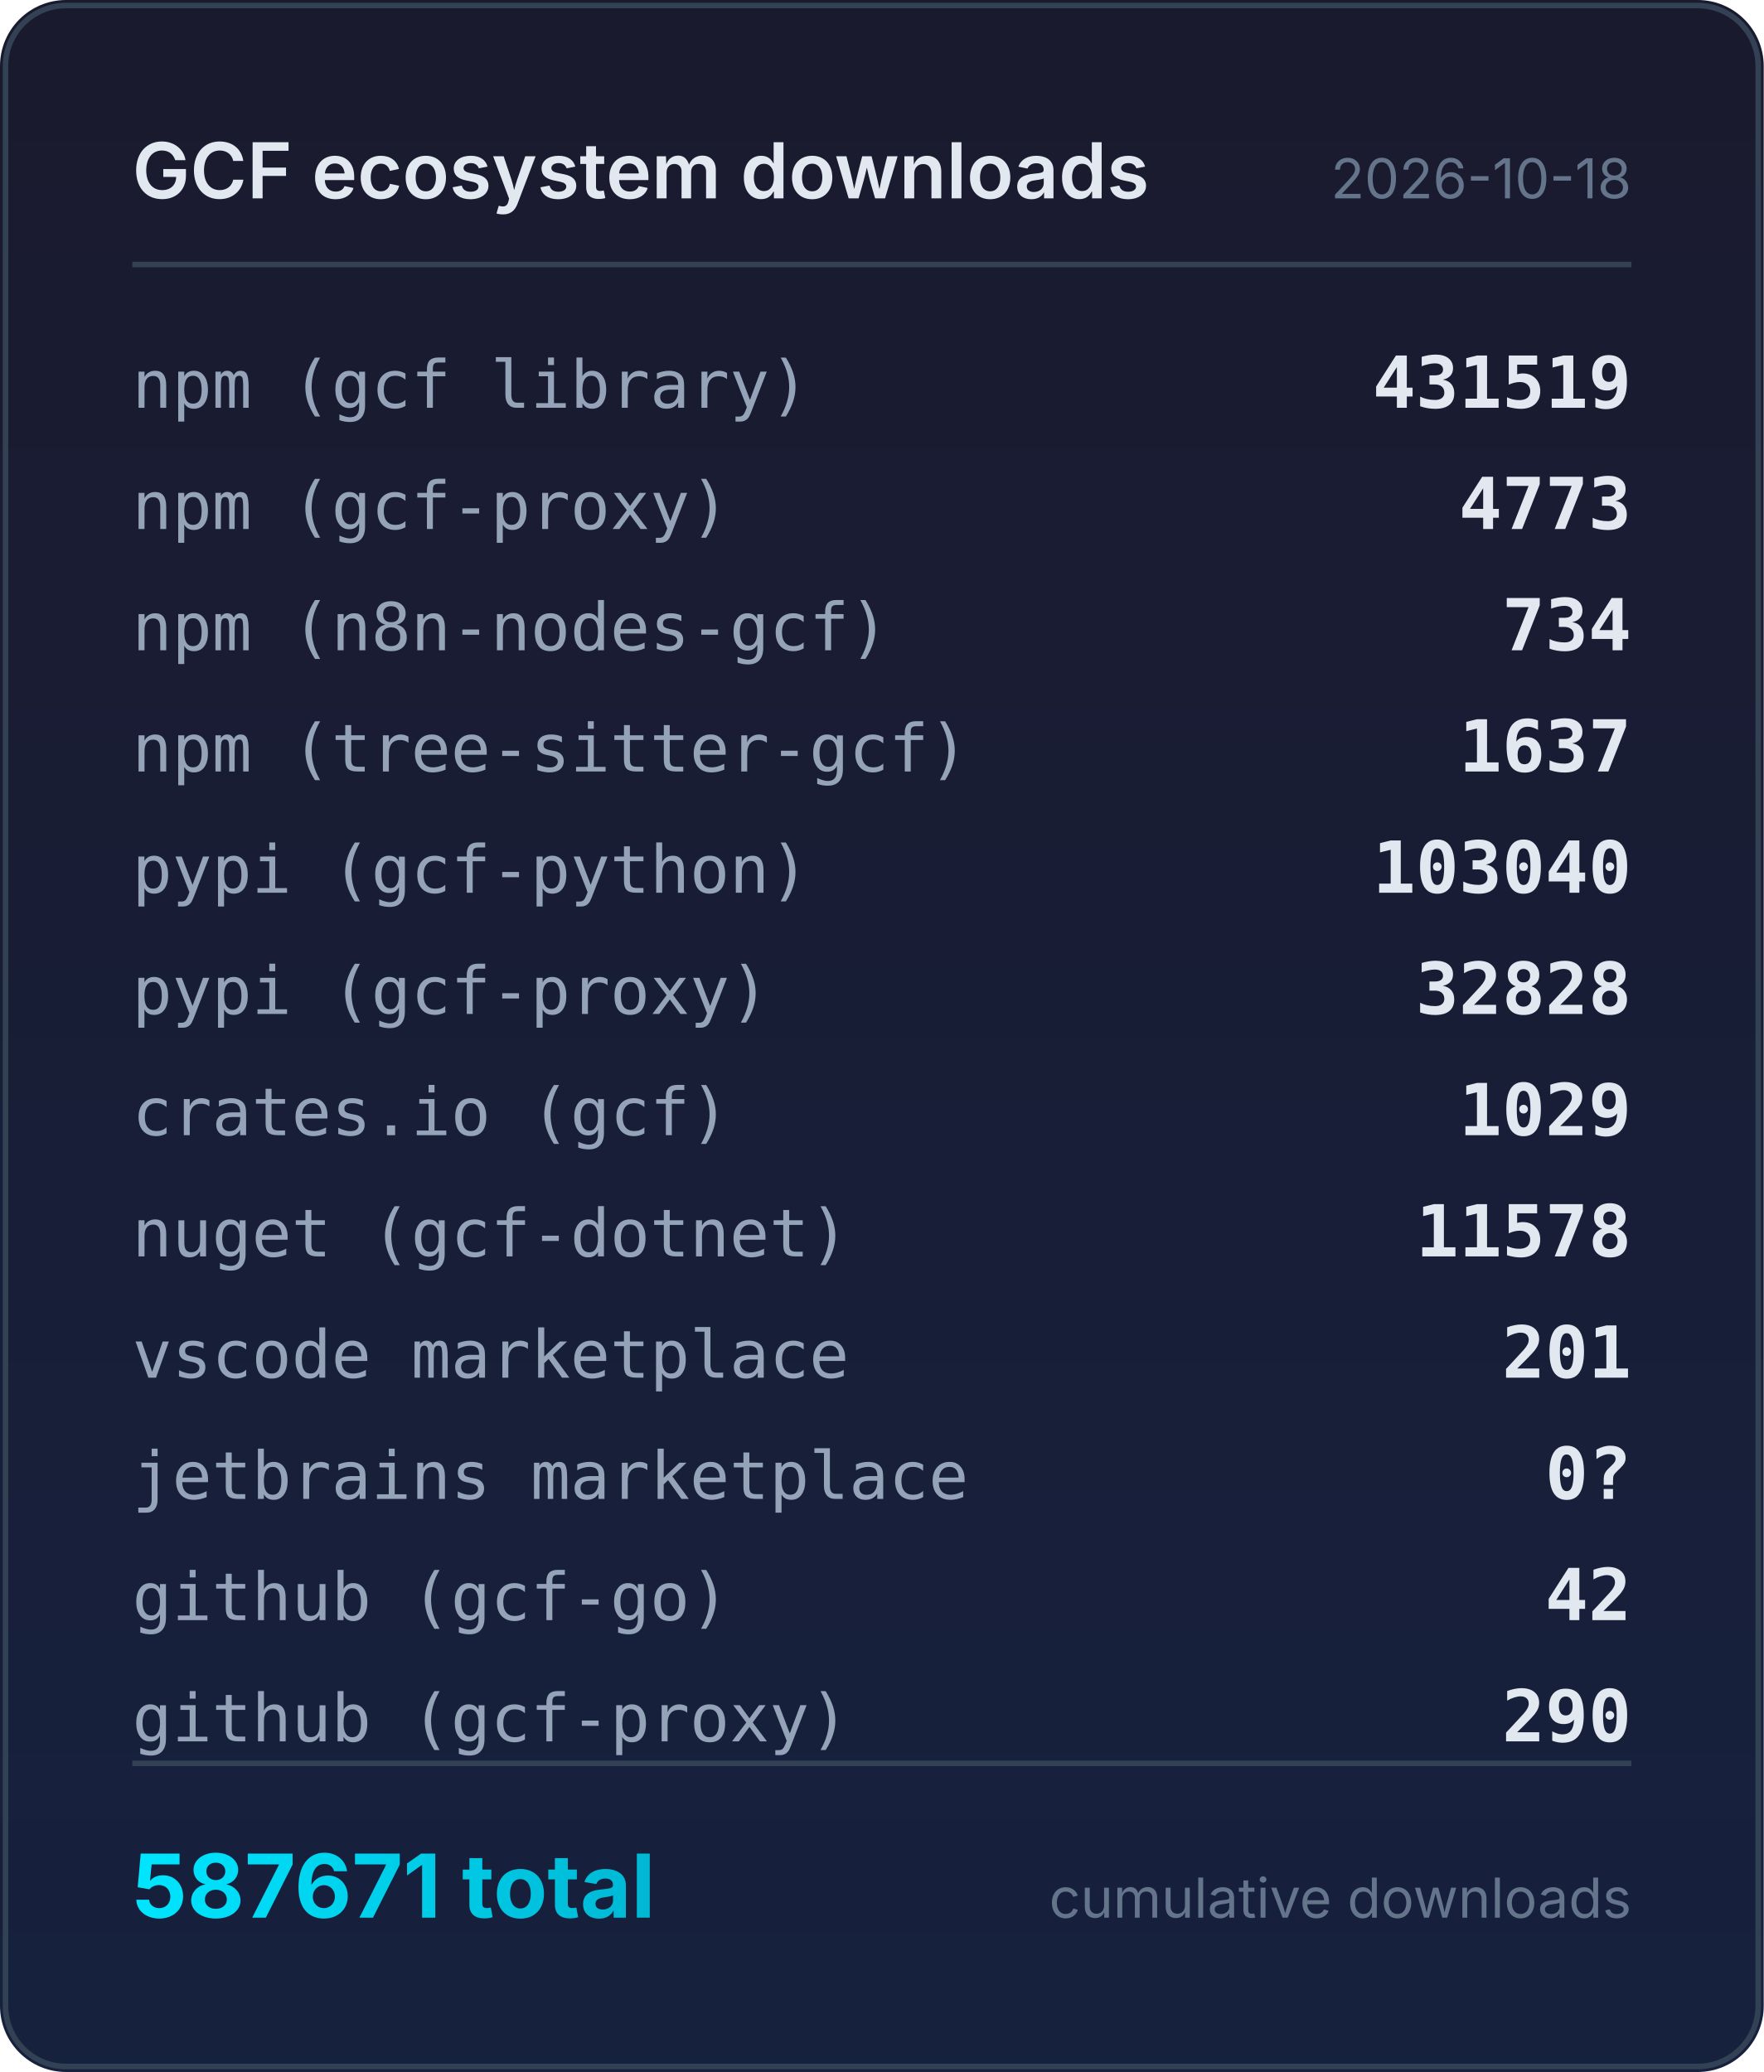
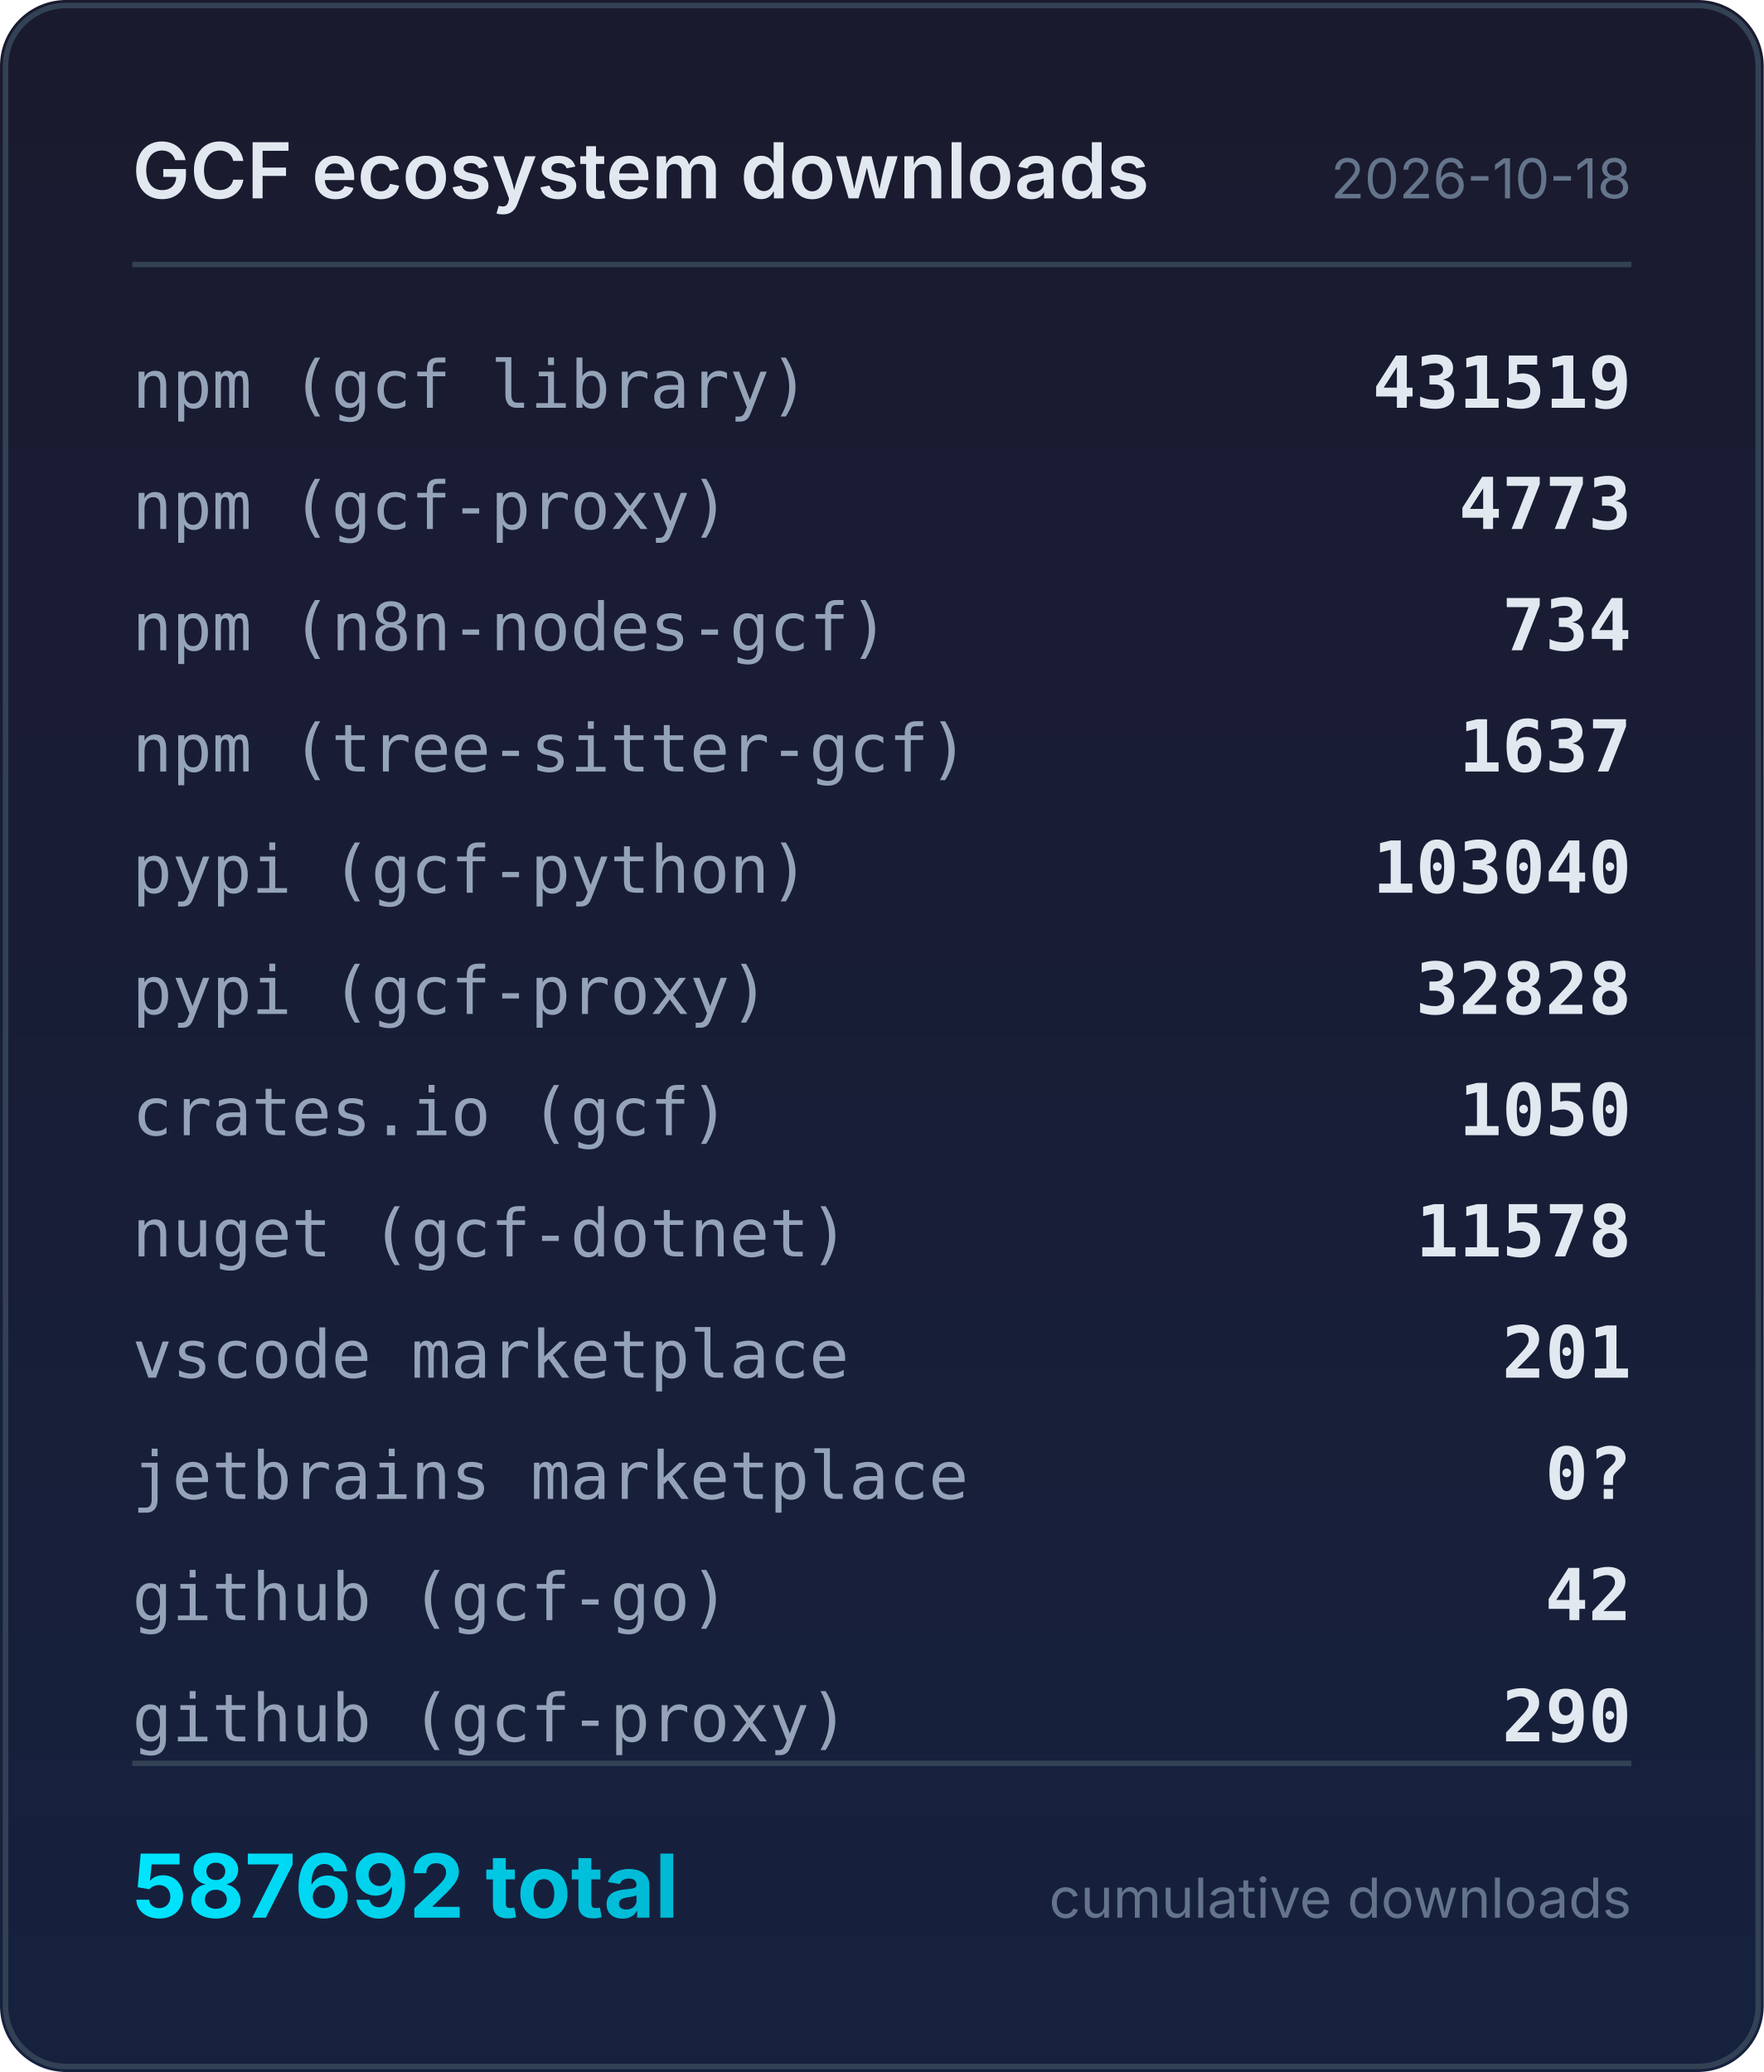
<svg xmlns="http://www.w3.org/2000/svg" width="320" height="376" viewBox="0 0 320 376">
  <defs>
    <linearGradient id="bg" x1="0" y1="0" x2="0" y2="1">
      <stop offset="0%" stop-color="#1a1a2e" />
      <stop offset="100%" stop-color="#16213e" />
    </linearGradient>
    <linearGradient id="accent" x1="0" y1="0" x2="1" y2="0">
      <stop offset="0%" stop-color="#00e5ff" />
      <stop offset="100%" stop-color="#00b8d4" />
    </linearGradient>
  </defs>
  <rect width="320" height="376" rx="12" fill="url(#bg)" />
  <rect x="1" y="1" width="318" height="374" rx="11" fill="none" stroke="#334155" stroke-width="1" />
  <text x="24" y="36" fill="#e2e8f0" font-family="system-ui,-apple-system,sans-serif" font-size="14" font-weight="600">GCF ecosystem downloads</text>
  <text x="296" y="36" fill="#64748b" font-family="system-ui,-apple-system,sans-serif" font-size="10" text-anchor="end">2026-10-18</text>
  <line x1="24" y1="48" x2="296" y2="48" stroke="#334155" stroke-width="1" />
  <text x="24" y="74" fill="#94a3b8" font-family="ui-monospace,monospace" font-size="12">npm (gcf library)</text>
  <text x="296" y="74" fill="#e2e8f0" font-family="ui-monospace,monospace" font-size="13" font-weight="600" text-anchor="end">431519</text>
  <text x="24" y="96" fill="#94a3b8" font-family="ui-monospace,monospace" font-size="12">npm (gcf-proxy)</text>
  <text x="296" y="96" fill="#e2e8f0" font-family="ui-monospace,monospace" font-size="13" font-weight="600" text-anchor="end">4773</text>
  <text x="24" y="118" fill="#94a3b8" font-family="ui-monospace,monospace" font-size="12">npm (n8n-nodes-gcf)</text>
  <text x="296" y="118" fill="#e2e8f0" font-family="ui-monospace,monospace" font-size="13" font-weight="600" text-anchor="end">734</text>
  <text x="24" y="140" fill="#94a3b8" font-family="ui-monospace,monospace" font-size="12">npm (tree-sitter-gcf)</text>
  <text x="296" y="140" fill="#e2e8f0" font-family="ui-monospace,monospace" font-size="13" font-weight="600" text-anchor="end">1637</text>
  <text x="24" y="162" fill="#94a3b8" font-family="ui-monospace,monospace" font-size="12">pypi (gcf-python)</text>
  <text x="296" y="162" fill="#e2e8f0" font-family="ui-monospace,monospace" font-size="13" font-weight="600" text-anchor="end">103040</text>
  <text x="24" y="184" fill="#94a3b8" font-family="ui-monospace,monospace" font-size="12">pypi (gcf-proxy)</text>
  <text x="296" y="184" fill="#e2e8f0" font-family="ui-monospace,monospace" font-size="13" font-weight="600" text-anchor="end">32828</text>
  <text x="24" y="206" fill="#94a3b8" font-family="ui-monospace,monospace" font-size="12">crates.io (gcf)</text>
-   <text x="296" y="206" fill="#e2e8f0" font-family="ui-monospace,monospace" font-size="13" font-weight="600" text-anchor="end">1029</text>
+   <text x="296" y="206" fill="#e2e8f0" font-family="ui-monospace,monospace" font-size="13" font-weight="600" text-anchor="end">1050</text>
  <text x="24" y="228" fill="#94a3b8" font-family="ui-monospace,monospace" font-size="12">nuget (gcf-dotnet)</text>
  <text x="296" y="228" fill="#e2e8f0" font-family="ui-monospace,monospace" font-size="13" font-weight="600" text-anchor="end">11578</text>
  <text x="24" y="250" fill="#94a3b8" font-family="ui-monospace,monospace" font-size="12">vscode marketplace</text>
  <text x="296" y="250" fill="#e2e8f0" font-family="ui-monospace,monospace" font-size="13" font-weight="600" text-anchor="end">201</text>
  <text x="24" y="272" fill="#94a3b8" font-family="ui-monospace,monospace" font-size="12">jetbrains marketplace</text>
  <text x="296" y="272" fill="#e2e8f0" font-family="ui-monospace,monospace" font-size="13" font-weight="600" text-anchor="end">0?</text>
  <text x="24" y="294" fill="#94a3b8" font-family="ui-monospace,monospace" font-size="12">github (gcf-go)</text>
  <text x="296" y="294" fill="#e2e8f0" font-family="ui-monospace,monospace" font-size="13" font-weight="600" text-anchor="end">42</text>
  <text x="24" y="316" fill="#94a3b8" font-family="ui-monospace,monospace" font-size="12">github (gcf-proxy)</text>
  <text x="296" y="316" fill="#e2e8f0" font-family="ui-monospace,monospace" font-size="13" font-weight="600" text-anchor="end">290</text>
  <line x1="24" y1="320" x2="296" y2="320" stroke="#334155" stroke-width="1" />
-   <text x="24" y="348" fill="url(#accent)" font-family="system-ui,-apple-system,sans-serif" font-size="16" font-weight="700">587671 total</text>
+   <text x="24" y="348" fill="url(#accent)" font-family="system-ui,-apple-system,sans-serif" font-size="16" font-weight="700">587692 total</text>
  <text x="296" y="348" fill="#64748b" font-family="system-ui,-apple-system,sans-serif" font-size="10" text-anchor="end">cumulative downloads</text>
</svg>
